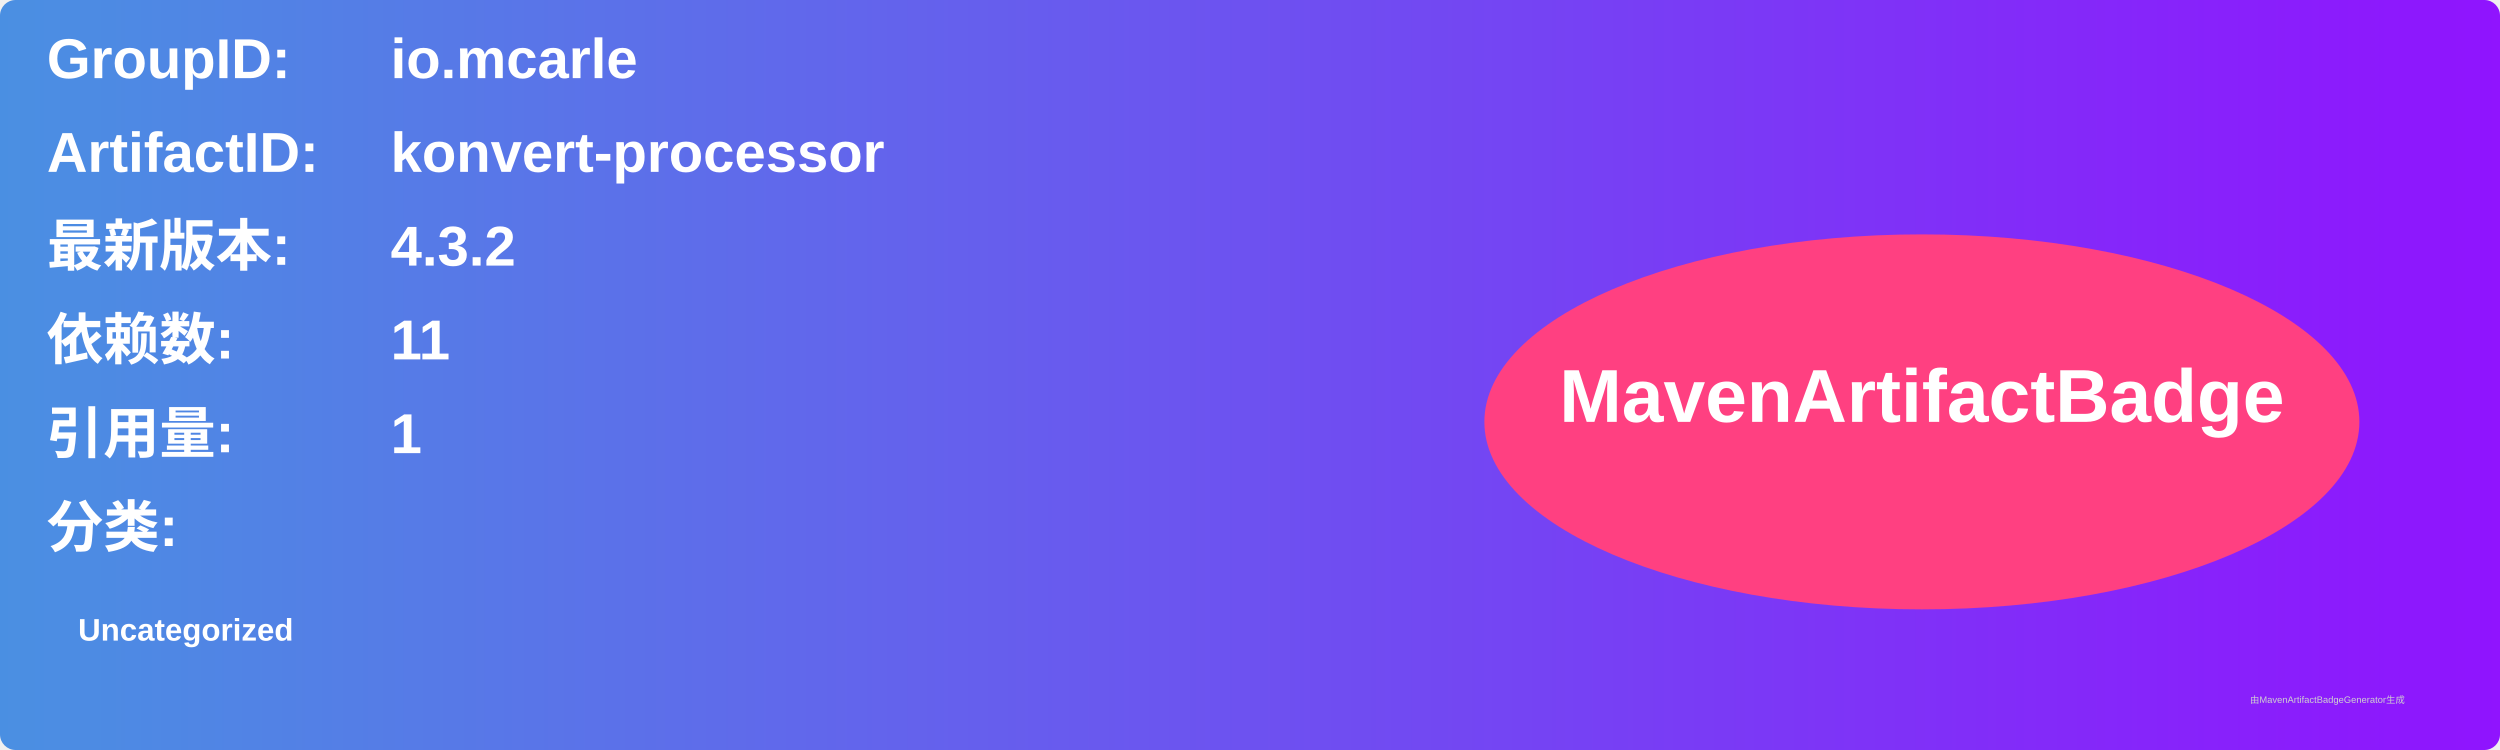
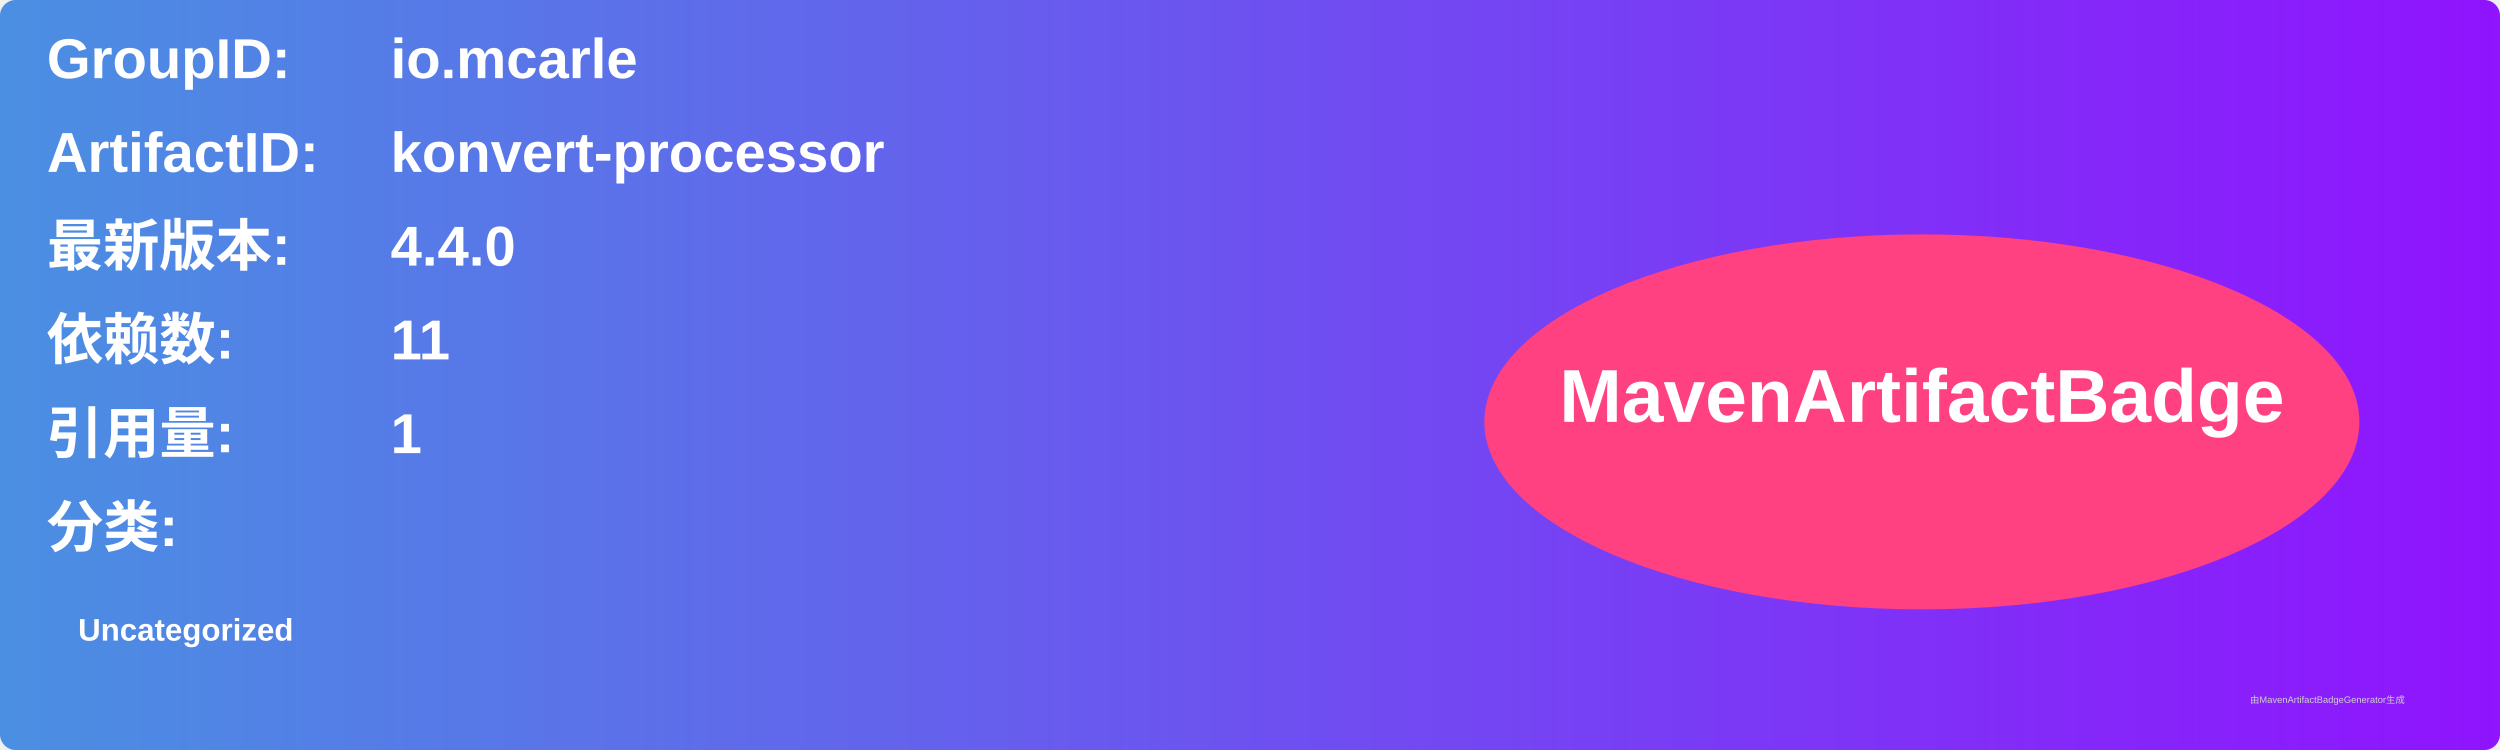
<svg xmlns="http://www.w3.org/2000/svg" width="800" height="240" viewBox="0 0 800 240">
  <linearGradient id="grad" x1="0%" y1="0%" x2="100%" y2="0%">
    <stop offset="0%" stop-color="#4a90e2" />
    <stop offset="100%" stop-color="#9013fe" />
  </linearGradient>
  <rect width="100%" height="100%" rx="5" ry="5" fill="url(#grad)" />
  <g transform="translate(15, 15)">
    <text x="0" y="10" font-family="Arial" font-size="18" fill="white" font-weight="bold" width="260">GroupID:</text>
    <text x="110" y="10" font-family="Arial" font-size="18" fill="white" font-weight="bold" width="460">io.mcarle</text>
    <text x="0" y="40" font-family="Arial" font-size="18" fill="white" font-weight="bold" width="260">ArtifactID:</text>
    <text x="110" y="40" font-family="Arial" font-size="18" fill="white" font-weight="bold" width="460">konvert-processor</text>
    <text x="0" y="70" font-family="Arial" font-size="18" fill="white" font-weight="bold">最新版本:</text>
    <text x="110" y="70" font-family="Arial" font-size="18" fill="white" font-weight="bold">
-       <tspan font-weight="bold">4.3.2</tspan>
+       <tspan font-weight="bold">4.4.0</tspan>
    </text>
    <text x="0" y="100" font-family="Arial" font-size="18" fill="white" font-weight="bold">依赖数: </text>
    <text x="110" y="100" font-family="Arial" font-size="18" fill="white">
      <tspan font-weight="bold">11</tspan>
    </text>
    <text x="0" y="130" font-family="Arial" font-size="18" fill="white" font-weight="bold">引用量: </text>
    <text x="110" y="130" font-family="Arial" font-size="18" fill="white">
      <tspan font-weight="bold">1</tspan>
    </text>
    <text x="0" y="160" font-family="Arial" font-size="18" fill="white" font-weight="bold">分类:</text>
    <text x="10" y="190" font-family="Arial" font-size="10" fill="white">
      <tspan font-weight="bold">Uncategorized</tspan>
    </text>
    <ellipse cx="600" cy="120" rx="140" ry="60" fill="#ff4081" />
    <text x="600" y="120" text-anchor="middle" font-family="Arial" font-size="24" fill="white" font-weight="bold">MavenArtifactBadge</text>
  </g>
  <text x="720" y="225" font-family="Arial" font-size="3" fill="#d0d0d0">由MavenArtifactBadgeGenerator生成</text>
</svg>
